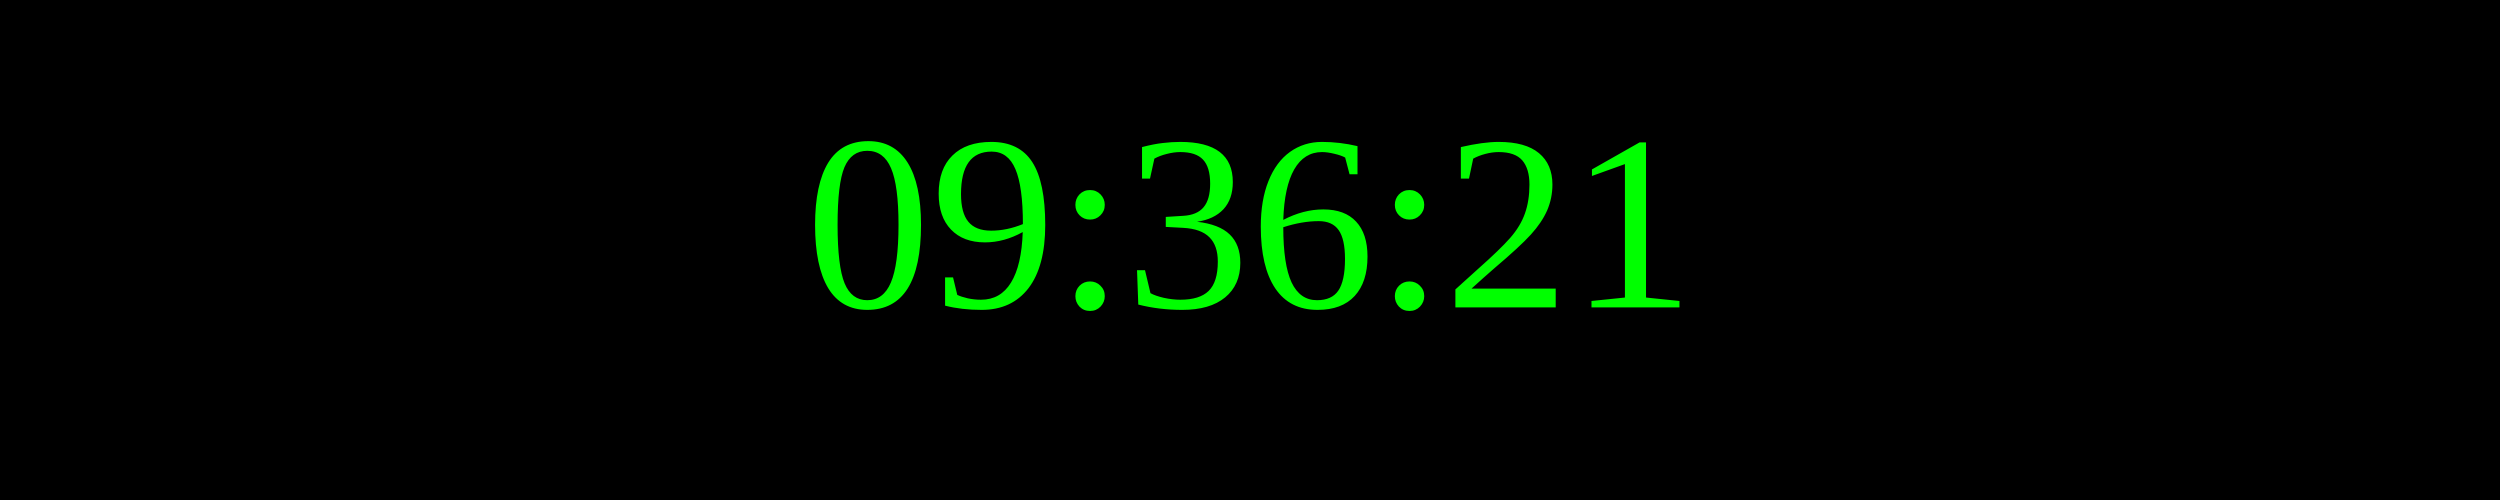
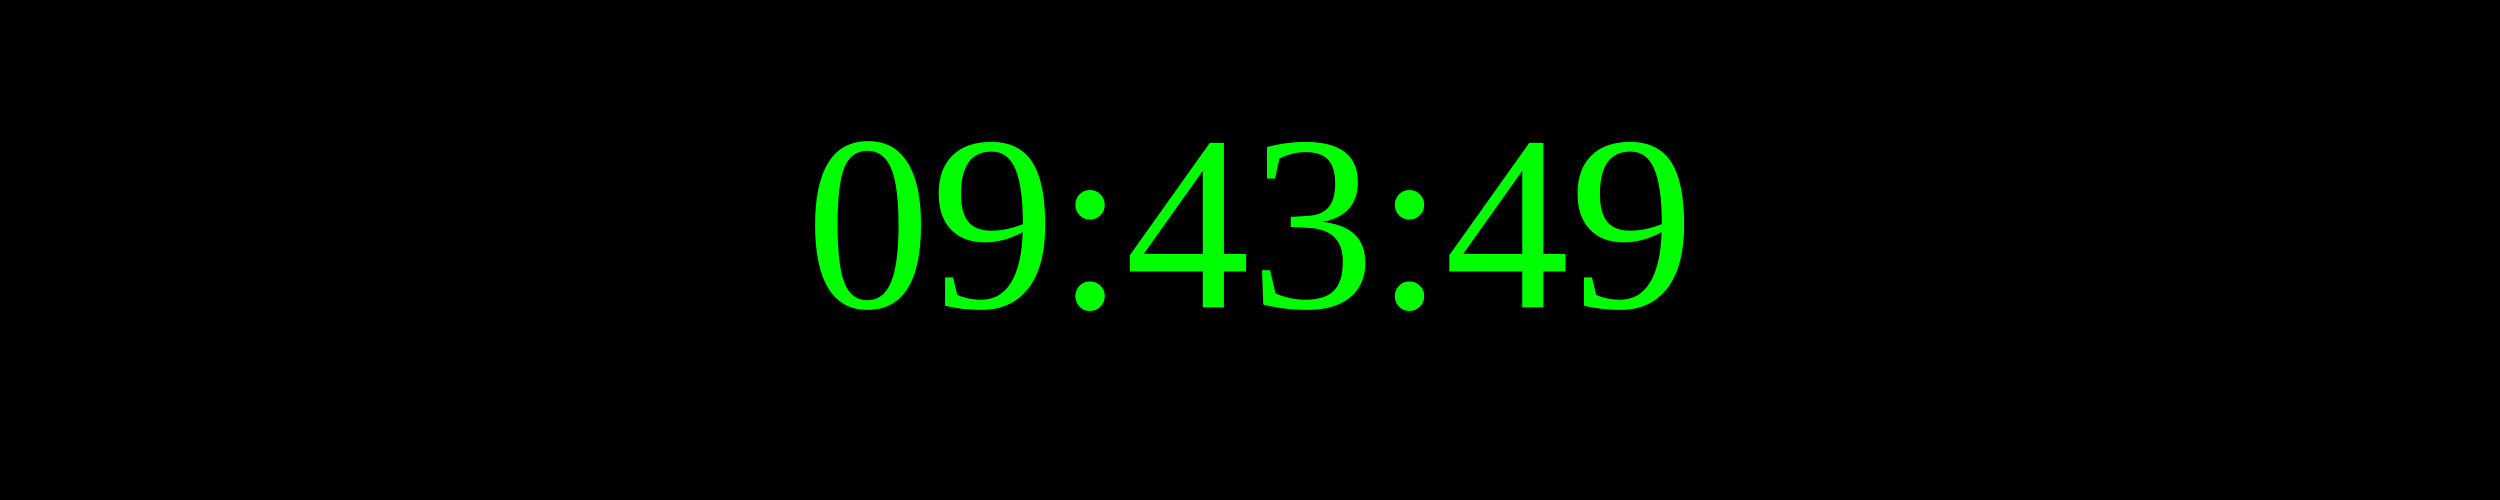
<svg xmlns="http://www.w3.org/2000/svg" width="250" height="50">
  <rect width="100%" height="100%" fill="black" />
  <text x="50%" y="50%" font-size="25" fill="lime" text-anchor="middle" dominant-baseline="middle">
- 09:36:21
+ 09:43:49
</text>
</svg>
